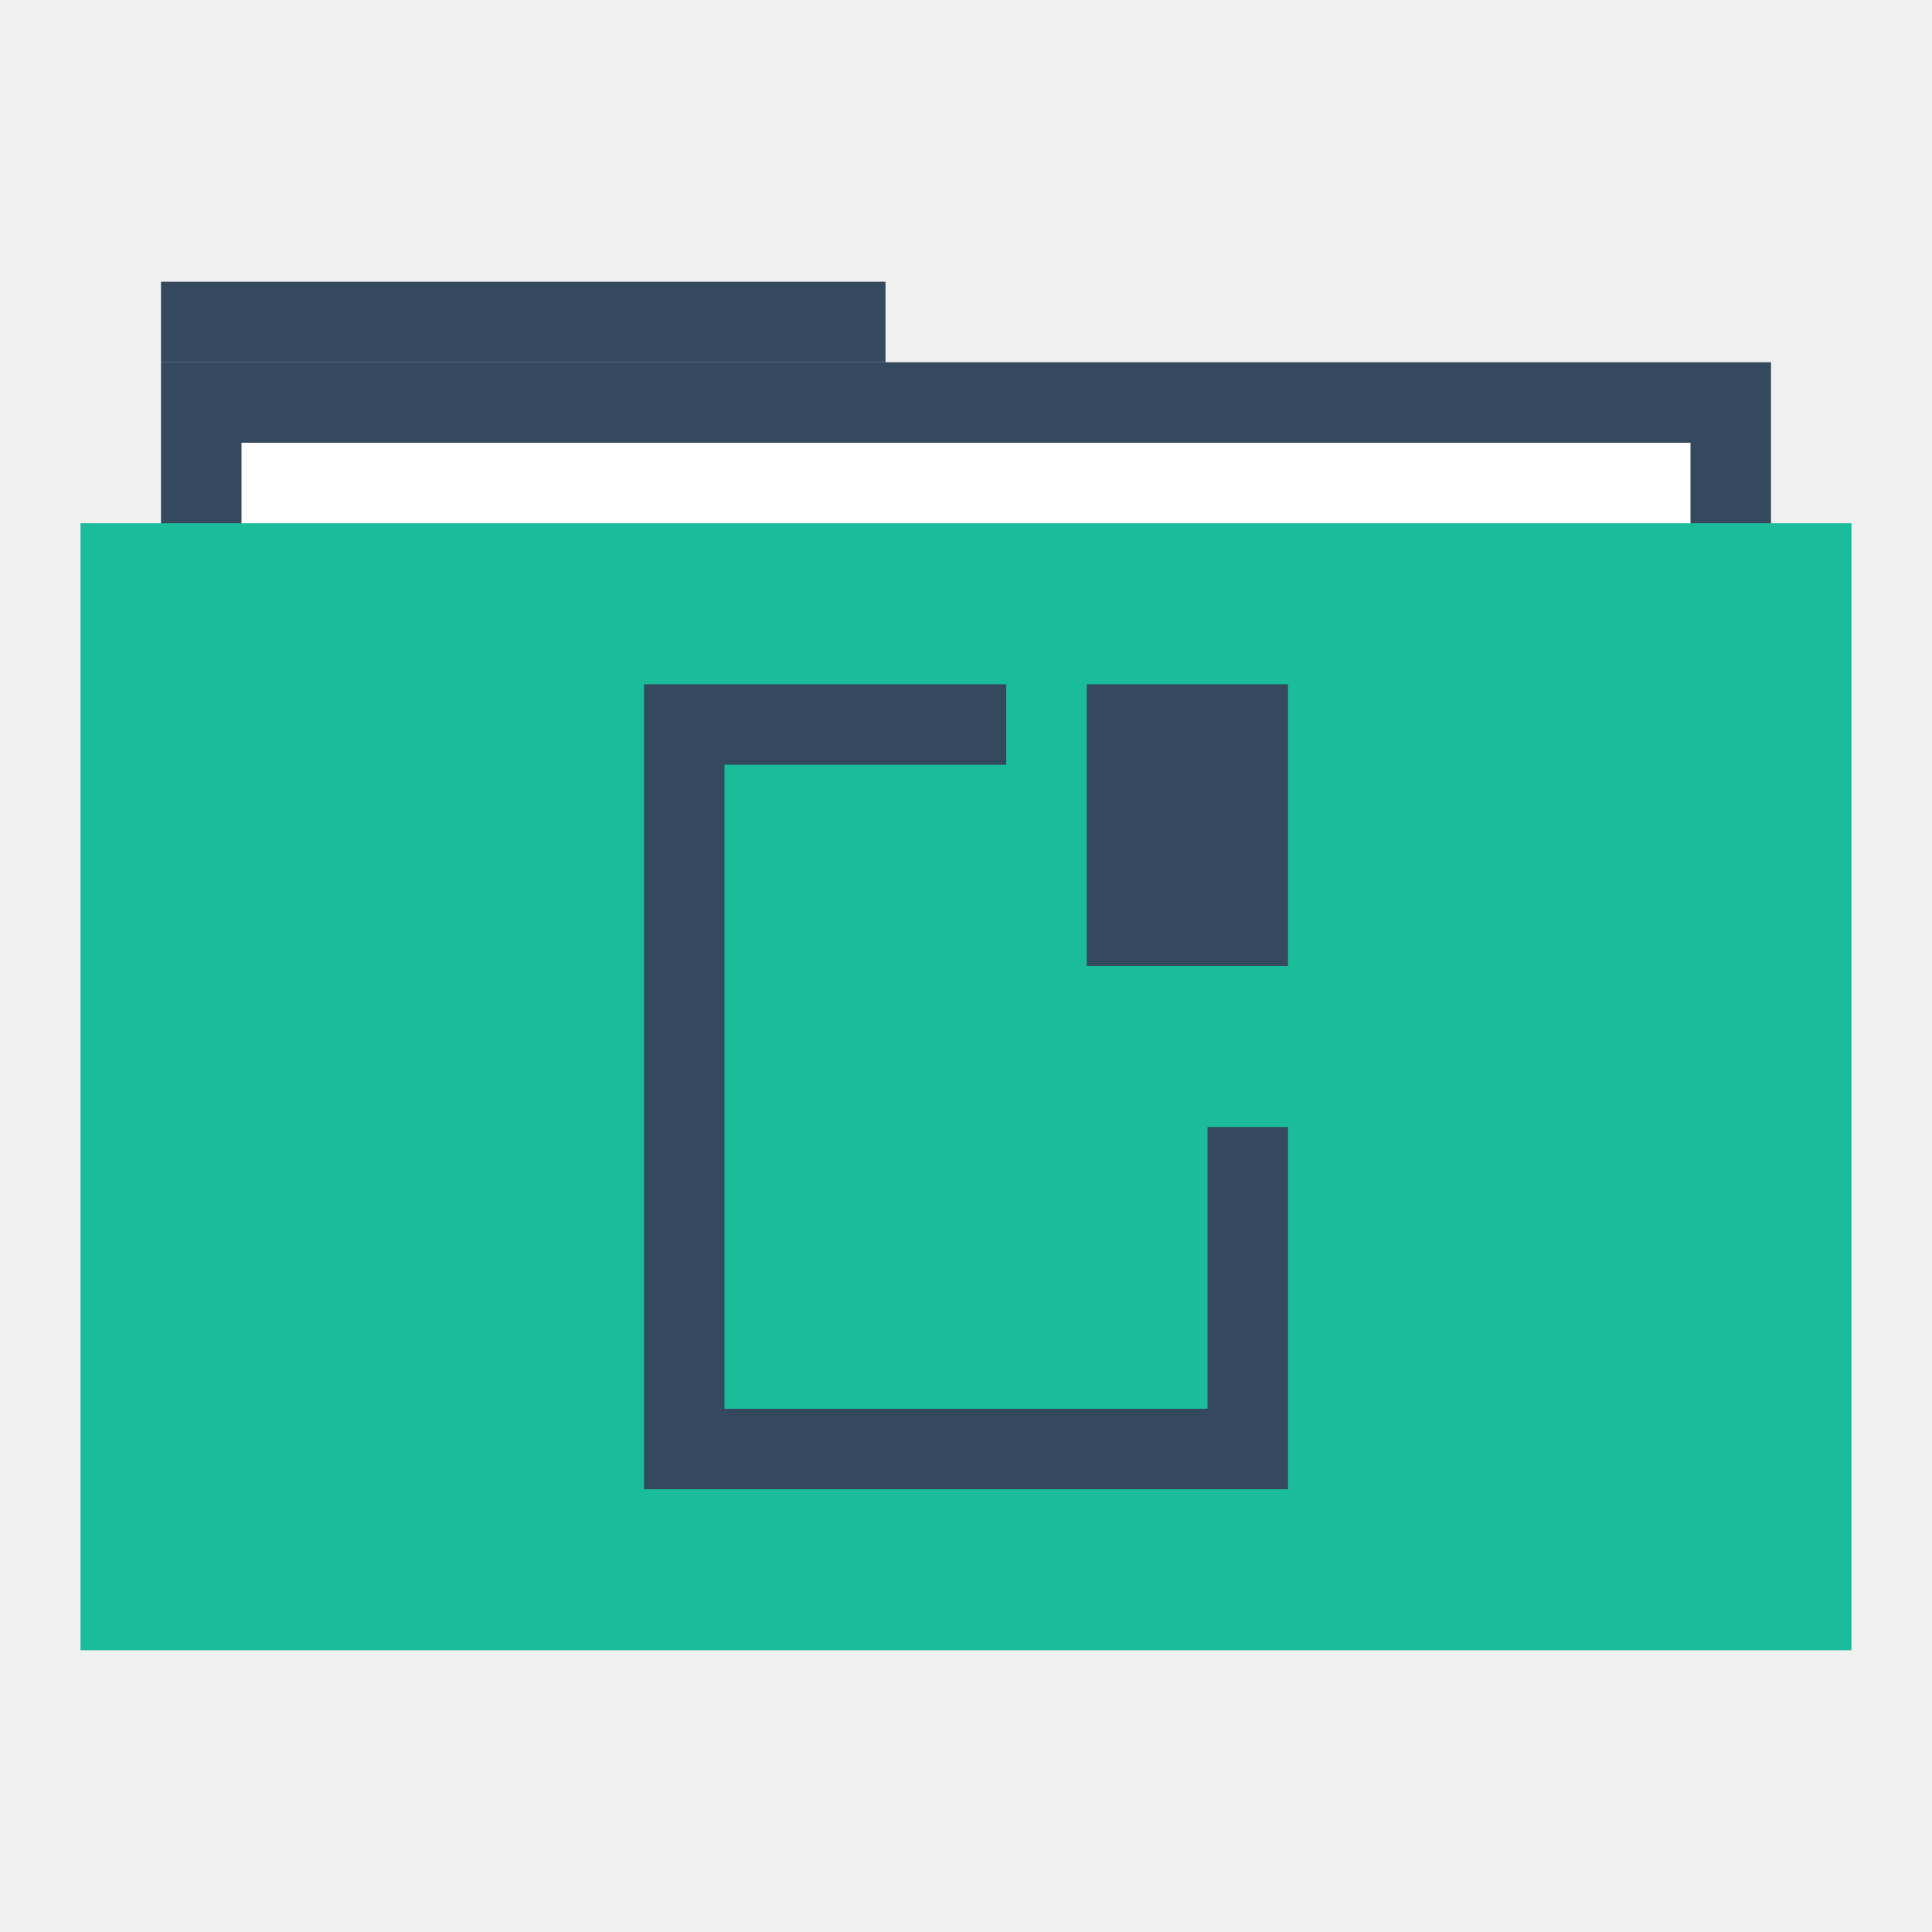
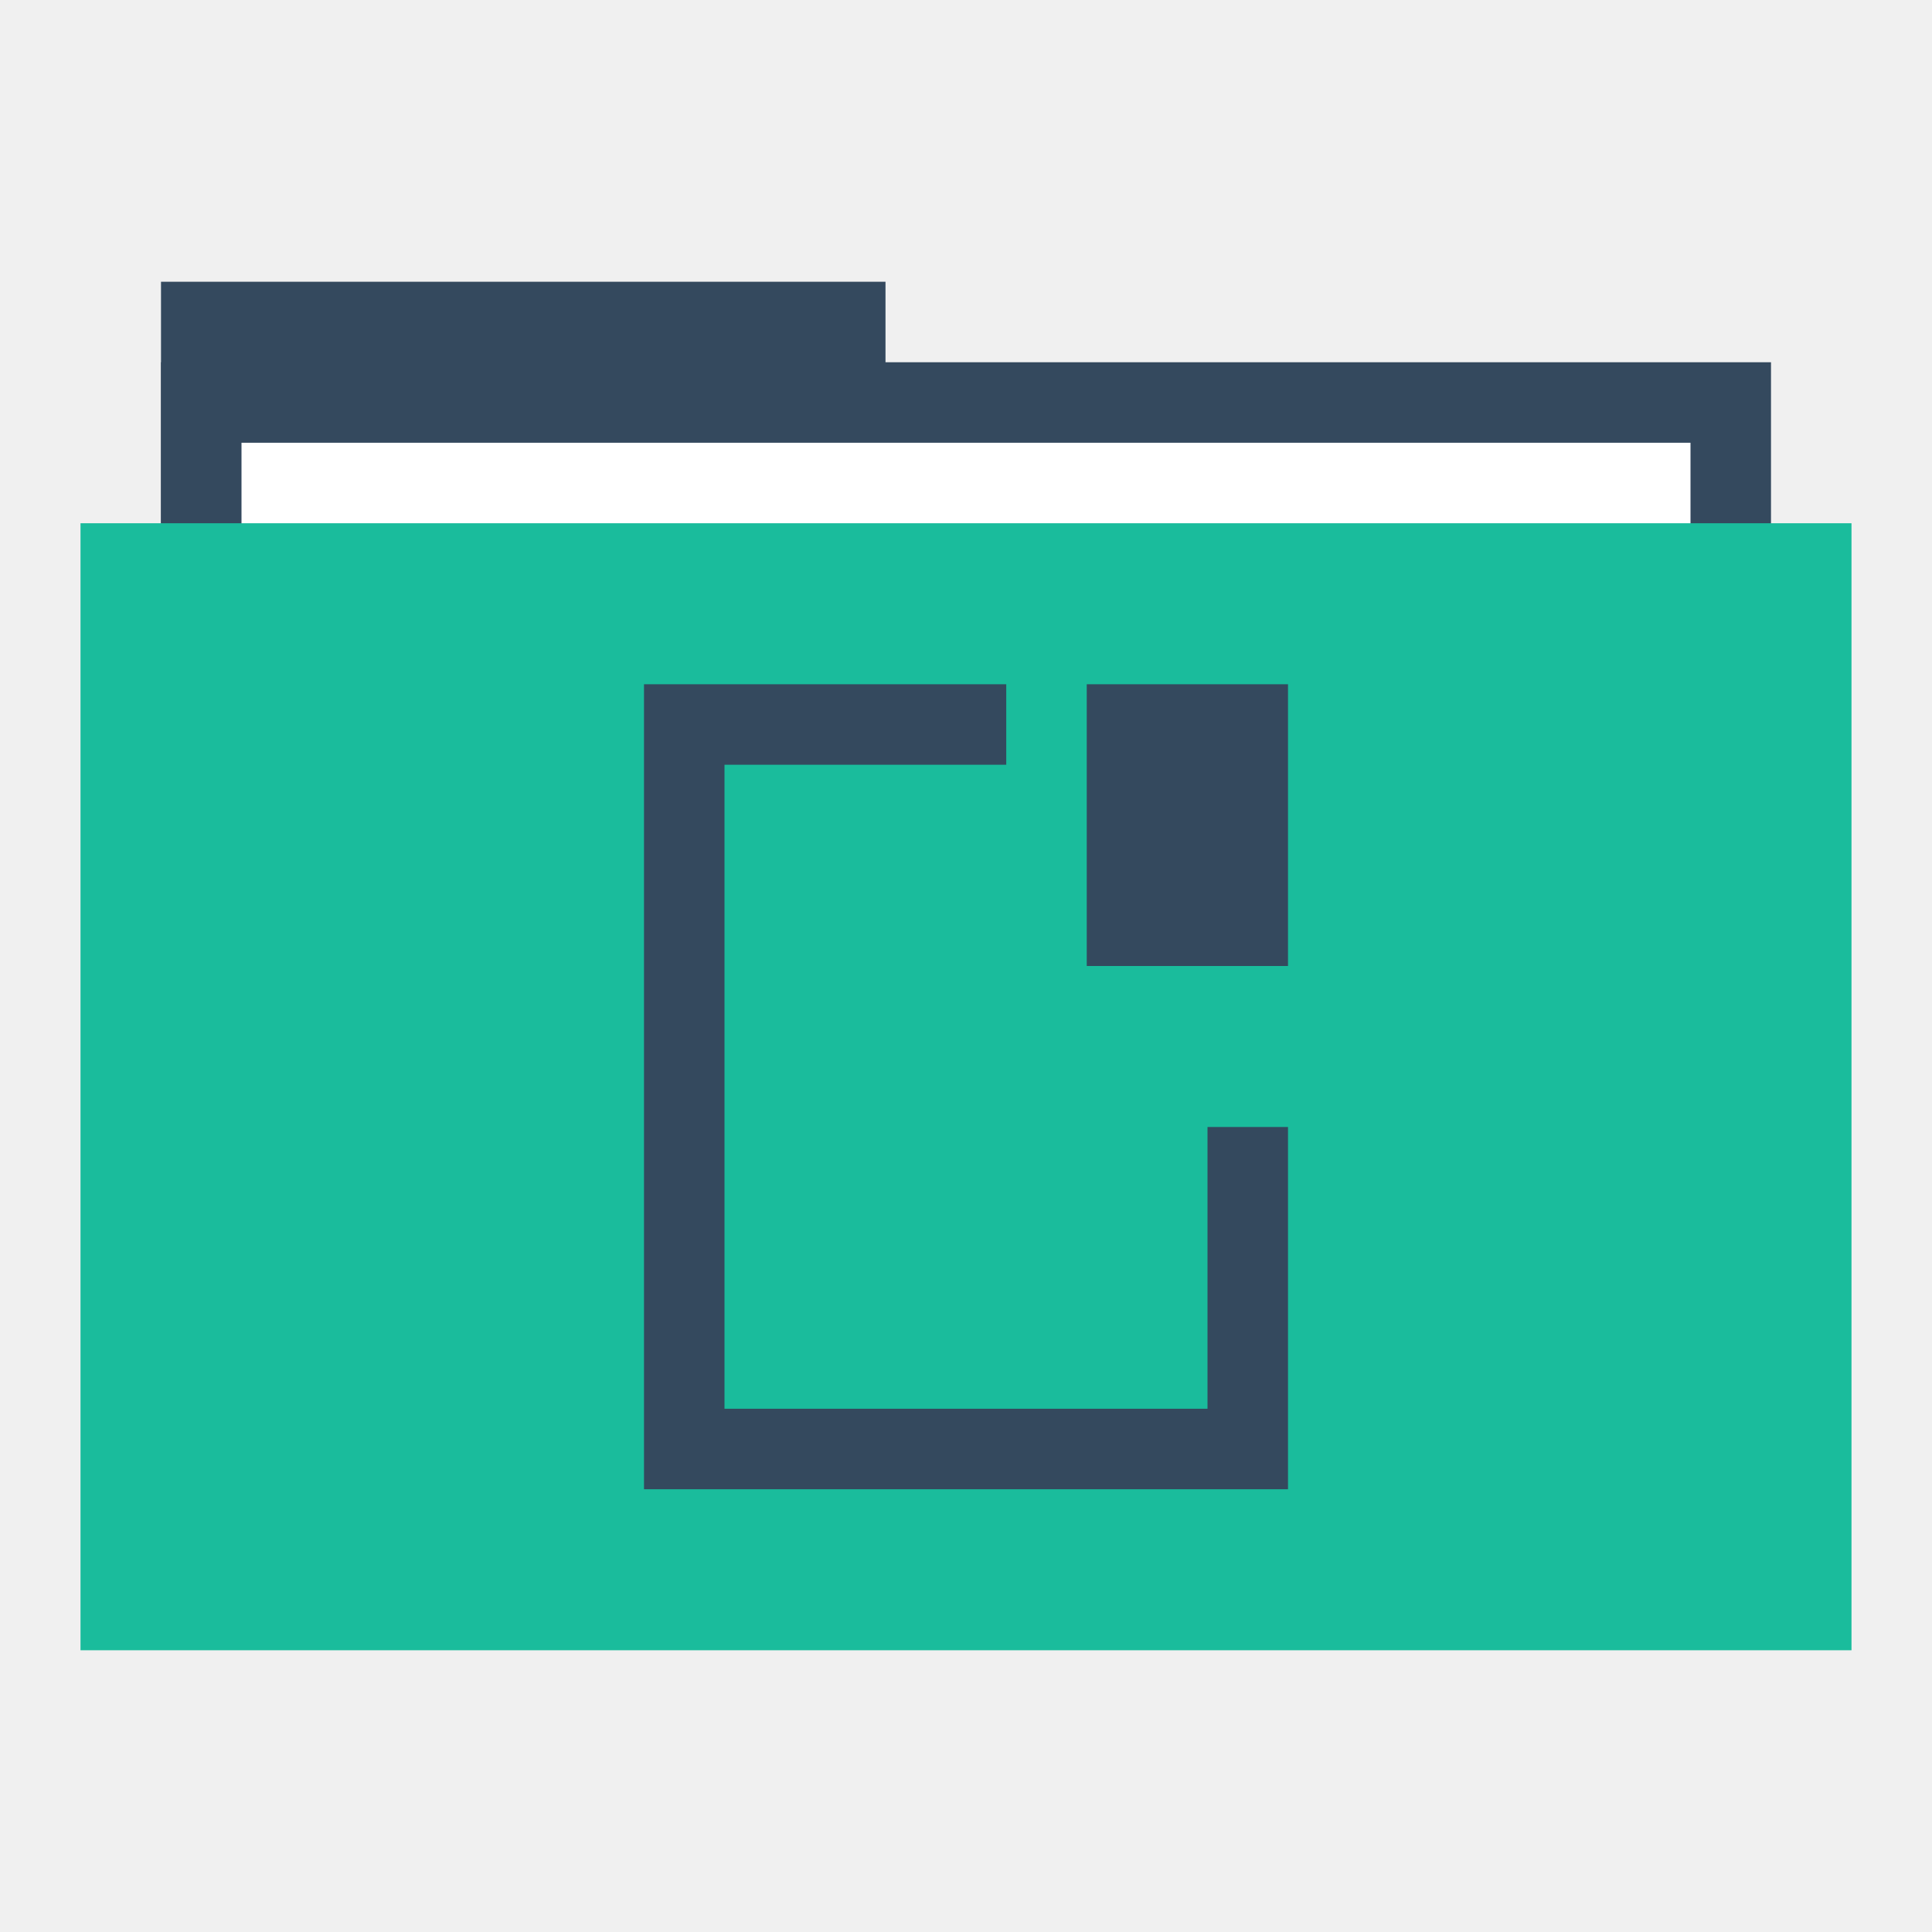
<svg xmlns="http://www.w3.org/2000/svg" width="48" height="48" id="svg865" version="1.1">
  <defs id="defs867" />
  <g id="layer1" transform="translate(0,-1004.362)">
-     <rect style="fill:#34495e;fill-opacity:1;stroke:none" id="rect4130" width="18" height="2" x="4" y="1011.362" />
+     <rect style="fill:#34495e;fill-opacity:1;stroke:none" id="rect4130" width="18" height="6" x="4" y="1011.362" />
    <rect y="1013.362" x="4" height="30" width="40" id="rect4128" style="fill:#34495e;fill-opacity:1;stroke:none" />
    <rect y="1015.362" x="6" height="28" width="36" id="rect870" style="fill:#ffffff;fill-opacity:1;stroke:none" />
    <rect style="fill:#1abc9c;fill-opacity:1;stroke:none" id="rect821" width="44" height="28" x="2" y="1017.362" />
    <path style="fill:none;stroke:none" id="path3265" d="m 4,1028.362 c 0,1.047 -0.954,2 -2.001,2 -1.047,-10e-5 -1.999,-0.953 -1.999,-2 0,-1.047 0.952,-2 1.999,-2 1.047,-10e-5 2.001,0.953 2.001,2 z" />
    <path d="m 48,1028.362 c 0,1.047 -0.954,2 -2.001,2 -1.047,-10e-5 -1.999,-0.953 -1.999,-2 0,-1.047 0.952,-2 1.999,-2 1.047,-10e-5 2.001,0.953 2.001,2 z" id="path3267" style="fill:none;stroke:none" />
    <path d="m 6,1028.362 c 0,1.047 -0.954,2 -2.001,2 -1.047,-10e-5 -1.999,-0.953 -1.999,-2 0,-1.047 0.952,-2 1.999,-2 C 5.046,1026.362 6,1027.315 6,1028.362 Z" id="path3271" style="fill:none;stroke:none" />
    <path style="fill:none;stroke:none" id="path3273" d="m 46,1028.362 c 0,1.047 -0.954,2 -2.001,2 -1.047,-10e-5 -1.999,-0.953 -1.999,-2 0,-1.047 0.952,-2 1.999,-2 1.047,-10e-5 2.001,0.953 2.001,2 z" />
    <path d="m 2,1028.362 c 0,0.524 -0.477,1 -1,1 -0.524,0 -1,-0.476 -1,-1 0,-0.524 0.476,-1 1,-1 0.524,0 1,0.476 1,1 z" id="path3275" style="fill:none;stroke:none" />
    <path style="fill:none;stroke:none" id="path3277" d="m 48,1028.362 c 0,0.524 -0.477,1 -1,1 -0.524,0 -1,-0.476 -1,-1 0,-0.524 0.476,-1 1,-1 0.524,0 1,0.476 1,1 z" />
    <path style="fill:none;stroke:none" id="path4132" d="m 48,1028.362 c 0,1.047 -0.954,2 -2.001,2 -1.047,-10e-5 -1.999,-0.953 -1.999,-2 0,-1.047 0.952,-2 1.999,-2 1.047,-10e-5 2.001,0.953 2.001,2 z" />
    <path style="fill:none;stroke:none" id="path4145" d="m 27.5,1048.862 c 0,1.833 -1.669,3.5 -3.502,3.5 -1.833,-10e-5 -3.498,-1.668 -3.498,-3.5 0,-1.833 1.666,-3.5 3.498,-3.5 1.833,-10e-5 3.502,1.667 3.502,3.5 z" />
    <path d="m 26,1015.362 c 0,1.047 -0.954,2 -2.001,2 -1.047,-10e-5 -1.999,-0.953 -1.999,-2 0,-1.047 0.952,-2 1.999,-2 1.047,-10e-5 2.001,0.953 2.001,2 z" id="path4147" style="fill:none;stroke:none" />
    <path d="m 25,1016.362 c 0,0.524 -0.477,1 -1,1 -0.524,0 -1,-0.476 -1,-1 0,-0.524 0.476,-1 1,-1 0.524,0 1,0.476 1,1 z" id="path4149" style="fill:none;stroke:none" />
    <path style="fill:none;stroke:none" id="path4151" d="m 25,1014.362 c 0,0.524 -0.477,1 -1,1 -0.524,0 -1,-0.476 -1,-1 0,-0.524 0.476,-1 1,-1 0.524,0 1,0.476 1,1 z" />
    <path d="m 25,1012.362 c 0,0.524 -0.477,1 -1,1 -0.524,0 -1,-0.476 -1,-1 0,-0.524 0.476,-1 1,-1 0.524,0 1,0.476 1,1 z" id="path4153" style="fill:none;stroke:none" />
    <path d="m 27.5,1007.862 c 0,1.833 -1.669,3.5 -3.502,3.5 -1.833,-10e-5 -3.498,-1.668 -3.498,-3.5 0,-1.833 1.666,-3.5 3.498,-3.5 1.833,-10e-5 3.502,1.667 3.502,3.5 z" id="path4155" style="fill:none;stroke:none" />
    <rect style="fill:none;fill-opacity:1;fill-rule:evenodd;stroke:none" id="rect4213" width="20" height="20" x="14" y="1021.362" />
    <path style="fill:none;fill-opacity:1;fill-rule:evenodd;stroke:none" id="path4215" d="m 25,1042.362 c 0,0.524 -0.477,1 -1,1 -0.524,0 -1,-0.476 -1,-1 0,-0.523 0.476,-1 1,-1 0.524,0 1,0.476 1,1 z" />
    <path d="m 26,1019.362 c 0,1.047 -0.954,2 -2.001,2 -1.047,0 -1.999,-0.953 -1.999,-2 0,-1.047 0.952,-2 1.999,-2 1.047,0 2.001,0.953 2.001,2 z" id="path4217" style="fill:none;fill-opacity:1;fill-rule:evenodd;stroke:none" />
    <path d="m 25,1040.362 c 0,0.524 -0.477,1 -1,1 -0.524,0 -1,-0.476 -1,-1 0,-0.524 0.476,-1 1,-1 0.524,0 1,0.476 1,1 z" id="path4235" style="fill:none;fill-opacity:1;fill-rule:evenodd;stroke:none" />
    <path style="fill:#34495e;fill-opacity:1;fill-rule:evenodd;stroke:none" d="m 16,1021.362 0,20 16,0 0,-9 -2,0 0,7 -12,0 0,-16 7,0 0,-2 z" id="rect4243" />
    <path style="fill:none;fill-opacity:1;fill-rule:evenodd;stroke:none" id="path4239" d="m 25,1022.362 c 0,0.524 -0.477,1 -1,1 -0.524,0 -1,-0.476 -1,-1 0,-0.524 0.476,-1 1,-1 0.524,0 1,0.476 1,1 z" />
    <path style="fill:none;fill-opacity:1;fill-rule:evenodd;stroke:none" id="path4245" d="m 25,1038.362 c 0,0.524 -0.477,1 -1,1 -0.524,0 -1,-0.476 -1,-1 0,-0.524 0.476,-1 1,-1 0.524,0 1,0.476 1,1 z" />
    <path d="m -14,1031.362 c 0,0.524 -0.477,1 -1,1 -0.524,0 -1,-0.476 -1,-1 0,-0.524 0.476,-1 1,-1 0.524,0 1,0.476 1,1 z" id="path4249" style="fill:none;fill-opacity:1;fill-rule:evenodd;stroke:none" transform="scale(-1,1)" />
    <path d="m 25,1024.362 c 0,0.524 -0.477,1 -1,1 -0.524,0 -1,-0.476 -1,-1 0,-0.524 0.476,-1 1,-1 0.524,0 1,0.476 1,1 z" id="path4251" style="fill:none;fill-opacity:1;fill-rule:evenodd;stroke:none" />
    <path style="fill:none;fill-opacity:1;fill-rule:evenodd;stroke:none" id="path4253" d="m -32,1031.362 c 0,0.524 -0.477,1 -1,1 -0.524,0 -1,-0.476 -1,-1 0,-0.524 0.476,-1 1,-1 0.524,0 1,0.476 1,1 z" transform="scale(-1,1)" />
    <rect style="fill:#34495e;fill-opacity:1;fill-rule:evenodd;stroke:none" id="rect4257" width="5" height="7" x="27" y="1021.362" />
  </g>
</svg>
